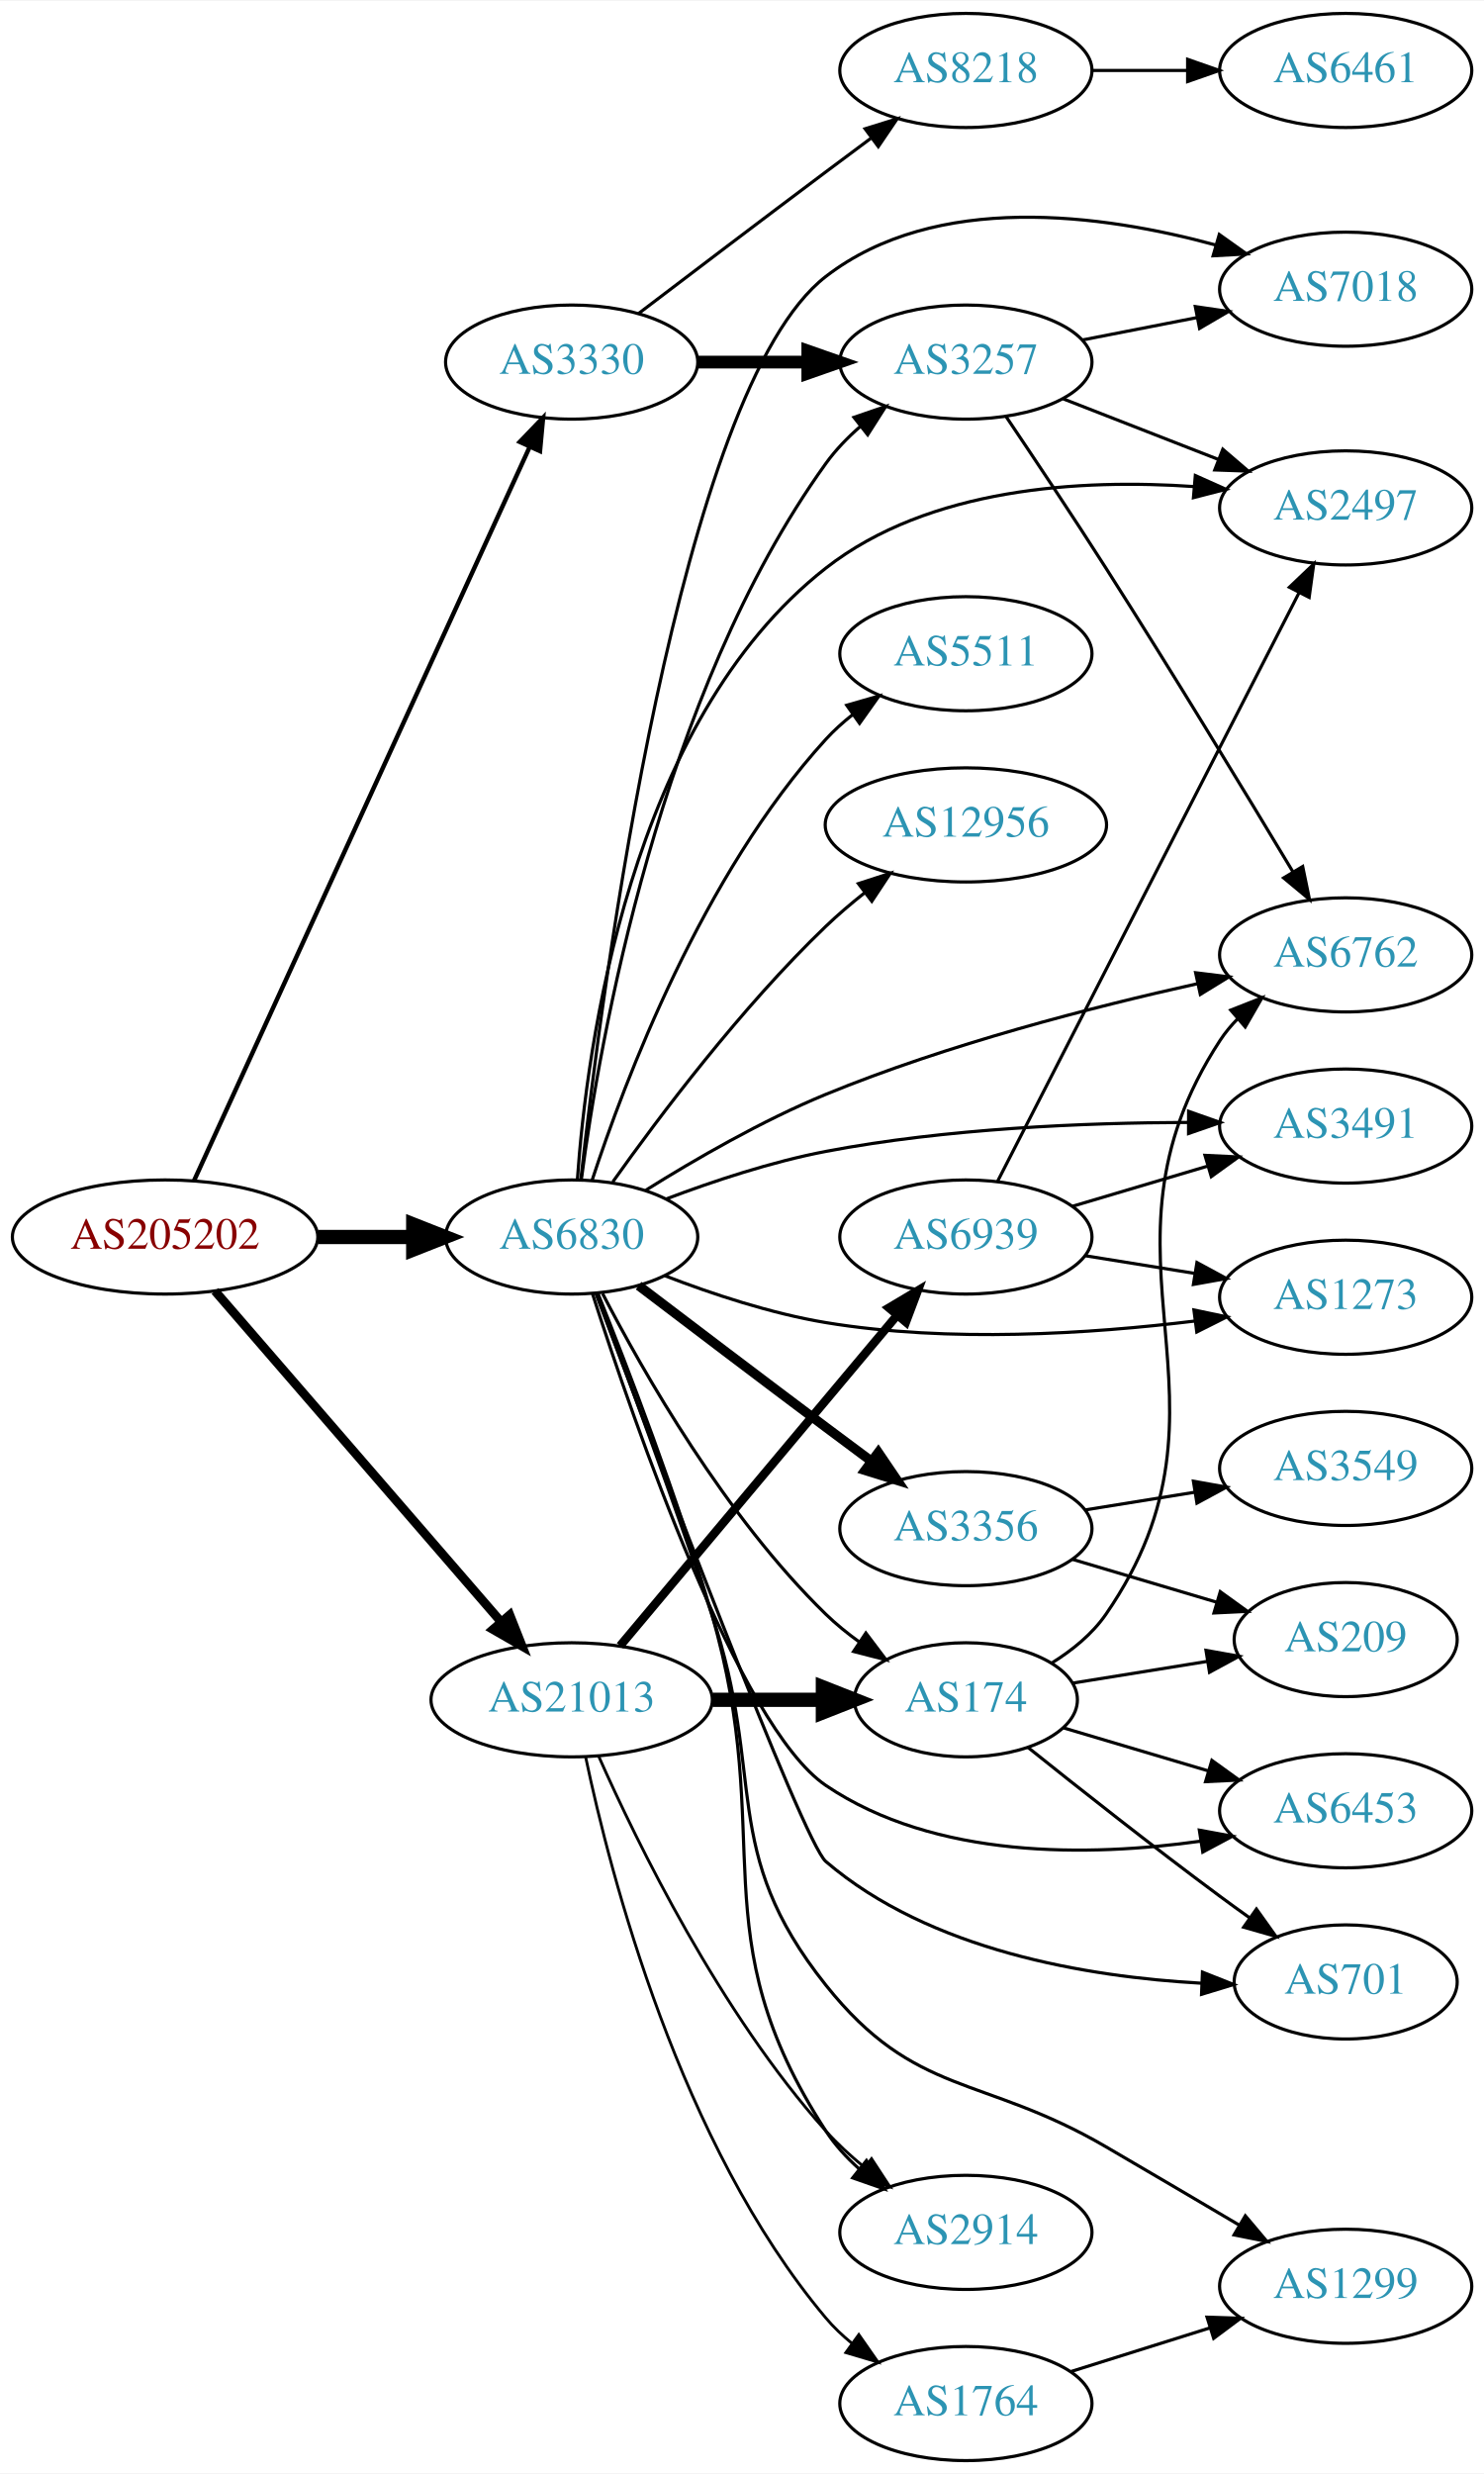
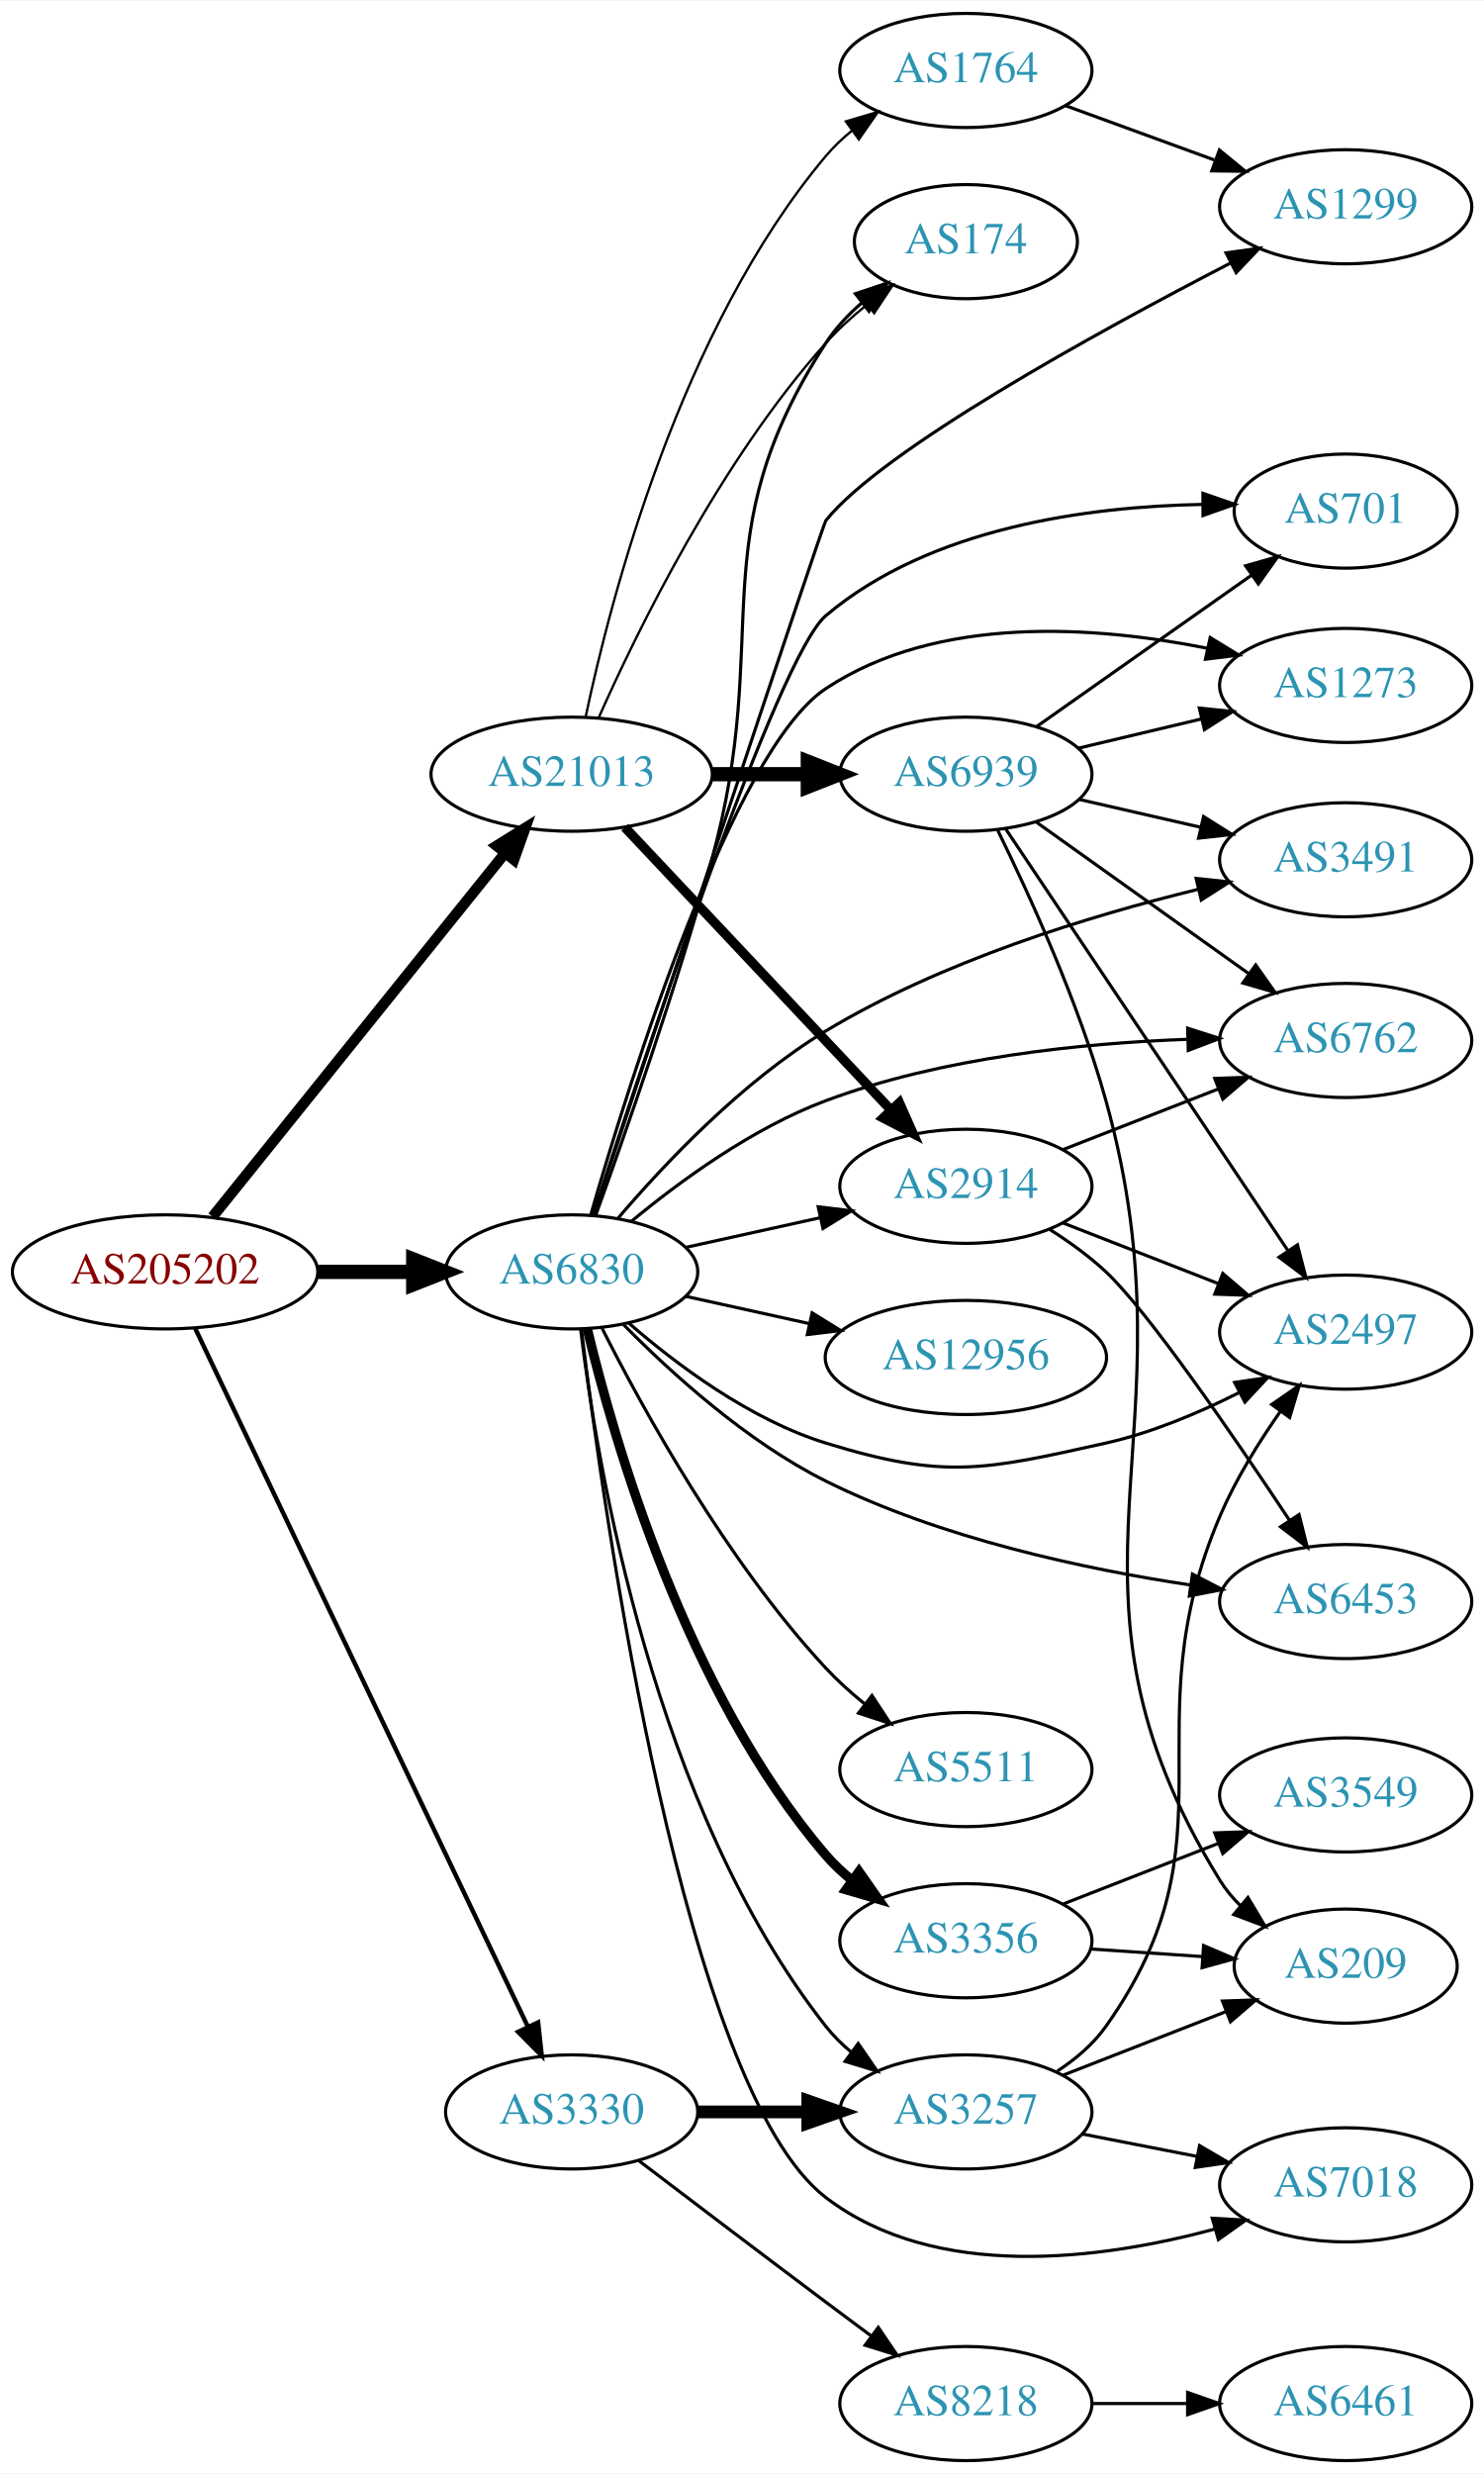
<svg xmlns="http://www.w3.org/2000/svg" xmlns:xlink="http://www.w3.org/1999/xlink" width="468pt" height="780pt" viewBox="0.00 0.00 468.27 780.00">
  <g id="graph0" class="graph" transform="scale(1 1) rotate(0) translate(4 776)">
    <polygon fill="white" stroke="none" points="-4,4 -4,-776 464.269,-776 464.269,4 -4,4" />
    <g id="node1" class="node">
      <g id="a_node1">
        <a xlink:href="/asn/205202" xlink:title="AS205202 ~ Catalysts GmbH [AT]">
-           <ellipse fill="#ffffff" stroke="black" cx="48.096" cy="-386" rx="48.192" ry="18" />
-           <text text-anchor="middle" x="48.096" y="-382.3" font-family="Times,serif" font-size="14.00" fill="#880000">AS205202</text>
+           <ellipse fill="#ffffff" stroke="black" cx="48.096" cy="-375" rx="48.192" ry="18" />
+           <text text-anchor="middle" x="48.096" y="-371.3" font-family="Times,serif" font-size="14.00" fill="#880000">AS205202</text>
        </a>
      </g>
    </g>
    <g id="node2" class="node">
      <g id="a_node2">
        <a xlink:href="/asn/3330" xlink:title="AS3330 ~ Vienna, Austria [AT]">
-           <ellipse fill="#ffffff" stroke="black" cx="176.388" cy="-662" rx="39.794" ry="18" />
-           <text text-anchor="middle" x="176.388" y="-658.3" font-family="Times,serif" font-size="14.00" fill="#2c94b3">AS3330</text>
+           <ellipse fill="#ffffff" stroke="black" cx="176.388" cy="-110" rx="39.794" ry="18" />
+           <text text-anchor="middle" x="176.388" y="-106.3" font-family="Times,serif" font-size="14.00" fill="#2c94b3">AS3330</text>
        </a>
      </g>
    </g>
    <g id="edge1" class="edge">
-       <path fill="none" stroke="black" stroke-width="1.406" d="M57.188,-403.685C78.707,-450.713 137.447,-579.083 163.113,-635.174" />
-       <polygon fill="black" stroke="black" stroke-width="1.406" points="160.019,-636.825 167.363,-644.462 166.384,-633.913 160.019,-636.825" />
+       <path fill="none" stroke="black" stroke-width="1.406" d="M57.578,-357.201C79.237,-311.754 136.688,-191.204 162.505,-137.031" />
+       <polygon fill="black" stroke="black" stroke-width="1.406" points="165.799,-138.254 166.942,-127.721 159.48,-135.243 165.799,-138.254" />
    </g>
    <g id="node3" class="node">
      <g id="a_node3">
        <a xlink:href="/asn/6830" xlink:title="AS6830 ~ LGI-UPC [AT]">
-           <ellipse fill="#ffffff" stroke="black" cx="176.388" cy="-386" rx="39.794" ry="18" />
-           <text text-anchor="middle" x="176.388" y="-382.3" font-family="Times,serif" font-size="14.00" fill="#2c94b3">AS6830</text>
+           <ellipse fill="#ffffff" stroke="black" cx="176.388" cy="-375" rx="39.794" ry="18" />
+           <text text-anchor="middle" x="176.388" y="-371.3" font-family="Times,serif" font-size="14.00" fill="#2c94b3">AS6830</text>
        </a>
      </g>
    </g>
    <g id="edge2" class="edge">
-       <path fill="none" stroke="black" stroke-width="4.5" d="M96.481,-386C106.248,-386 116.551,-386 126.373,-386" />
-       <polygon fill="black" stroke="black" stroke-width="4.5" points="126.393,-389.938 136.393,-386 126.393,-382.063 126.393,-389.938" />
+       <path fill="none" stroke="black" stroke-width="4.5" d="M96.481,-375C106.248,-375 116.551,-375 126.373,-375" />
+       <polygon fill="black" stroke="black" stroke-width="4.5" points="126.393,-378.938 136.393,-375 126.393,-371.063 126.393,-378.938" />
    </g>
    <g id="node4" class="node">
      <g id="a_node4">
        <a xlink:href="/asn/21013" xlink:title="AS21013 ~ Wels, AT [AT]">
-           <ellipse fill="#ffffff" stroke="black" cx="176.388" cy="-240" rx="44.393" ry="18" />
-           <text text-anchor="middle" x="176.388" y="-236.3" font-family="Times,serif" font-size="14.00" fill="#2c94b3">AS21013</text>
+           <ellipse fill="#ffffff" stroke="black" cx="176.388" cy="-532" rx="44.393" ry="18" />
+           <text text-anchor="middle" x="176.388" y="-528.3" font-family="Times,serif" font-size="14.00" fill="#2c94b3">AS21013</text>
        </a>
      </g>
    </g>
    <g id="edge3" class="edge">
-       <path fill="none" stroke="black" stroke-width="2.812" d="M63.83,-368.966C86.074,-343.251 128.348,-294.381 153.987,-264.74" />
-       <polygon fill="black" stroke="black" stroke-width="2.812" points="156.852,-266.778 160.747,-256.925 151.558,-262.199 156.852,-266.778" />
+       <path fill="none" stroke="black" stroke-width="3.375" d="M63.094,-392.402C85.496,-420.251 129.497,-474.951 155.267,-506.987" />
+       <polygon fill="black" stroke="black" stroke-width="3.375" points="152.716,-509.4 161.711,-514.998 158.17,-505.012 152.716,-509.4" />
    </g>
    <g id="node5" class="node">
      <g id="a_node5">
        <a xlink:href="/asn/3257" xlink:title="AS3257 ~ GTT [DE]">
-           <ellipse fill="#ffffff" stroke="black" cx="300.78" cy="-662" rx="39.794" ry="18" />
-           <text text-anchor="middle" x="300.78" y="-658.3" font-family="Times,serif" font-size="14.00" fill="#2c94b3">AS3257</text>
+           <ellipse fill="#ffffff" stroke="black" cx="300.78" cy="-110" rx="39.794" ry="18" />
+           <text text-anchor="middle" x="300.78" y="-106.3" font-family="Times,serif" font-size="14.00" fill="#2c94b3">AS3257</text>
        </a>
      </g>
    </g>
    <g id="edge4" class="edge">
-       <path fill="none" stroke="black" stroke-width="4" d="M216.113,-662C227.052,-662 239.102,-662 250.568,-662" />
-       <polygon fill="black" stroke="black" stroke-width="4" points="250.886,-665.5 260.886,-662 250.886,-658.5 250.886,-665.5" />
+       <path fill="none" stroke="black" stroke-width="4" d="M216.113,-110C227.052,-110 239.102,-110 250.568,-110" />
+       <polygon fill="black" stroke="black" stroke-width="4" points="250.886,-113.5 260.886,-110 250.886,-106.5 250.886,-113.5" />
    </g>
    <g id="node6" class="node">
      <g id="a_node6">
        <a xlink:href="/asn/8218" xlink:title="AS8218 ~ legacy Neotelecoms [FR]">
-           <ellipse fill="#ffffff" stroke="black" cx="300.78" cy="-754" rx="39.794" ry="18" />
-           <text text-anchor="middle" x="300.78" y="-750.3" font-family="Times,serif" font-size="14.00" fill="#2c94b3">AS8218</text>
+           <ellipse fill="#ffffff" stroke="black" cx="300.78" cy="-18" rx="39.794" ry="18" />
+           <text text-anchor="middle" x="300.78" y="-14.3" font-family="Times,serif" font-size="14.00" fill="#2c94b3">AS8218</text>
        </a>
      </g>
    </g>
    <g id="edge5" class="edge">
-       <path fill="none" stroke="black" d="M197.524,-677.35C213.503,-689.508 236.428,-706.9 256.584,-722 261.159,-725.427 266.017,-729.047 270.762,-732.57" />
-       <polygon fill="black" stroke="black" points="268.975,-735.602 279.093,-738.745 273.143,-729.978 268.975,-735.602" />
-     </g>
-     <g id="edge20" class="edge">
-       <path fill="none" stroke="black" d="M179.46,-404.241C185.113,-447.269 204.054,-556.965 256.584,-630 259.639,-634.248 263.427,-638.17 267.482,-641.705" />
-       <polygon fill="black" stroke="black" points="265.462,-644.57 275.483,-648.01 269.795,-639.072 265.462,-644.57" />
-     </g>
-     <g id="node7" class="node">
-       <g id="a_node7">
-         <a xlink:href="/asn/7018" xlink:title="AS7018 ~ AT&amp;T Services, Inc. [US]">
-           <ellipse fill="#ffffff" stroke="black" cx="420.622" cy="-685" rx="39.794" ry="18" />
-           <text text-anchor="middle" x="420.622" y="-681.3" font-family="Times,serif" font-size="14.00" fill="#2c94b3">AS7018</text>
-         </a>
-       </g>
-     </g>
-     <g id="edge14" class="edge">
-       <path fill="none" stroke="black" d="M179.271,-404.077C185.906,-463.84 210.322,-653.276 256.584,-689 291.304,-715.812 343.716,-708.705 379.687,-698.915" />
-       <polygon fill="black" stroke="black" points="380.739,-702.254 389.369,-696.108 378.79,-695.531 380.739,-702.254" />
+       <path fill="none" stroke="black" d="M197.524,-94.65C213.503,-82.492 236.428,-65.1 256.584,-50 261.159,-46.573 266.017,-42.953 270.762,-39.43" />
+       <polygon fill="black" stroke="black" points="273.143,-42.022 279.093,-33.255 268.975,-36.398 273.143,-42.022" />
+     </g>
+     <g id="edge22" class="edge">
+       <path fill="none" stroke="black" d="M179.211,-356.926C184.326,-314.347 202.187,-206.129 256.584,-137 258.908,-134.046 261.651,-131.329 264.61,-128.851" />
+       <polygon fill="black" stroke="black" points="266.803,-131.584 272.806,-122.854 262.669,-125.935 266.803,-131.584" />
    </g>
    <g id="node8" class="node">
      <g id="a_node8">
-         <a xlink:href="/asn/2497" xlink:title="AS2497 ~ Internet Initiative Japan Inc. [JP]">
-           <ellipse fill="#ffffff" stroke="black" cx="420.622" cy="-616" rx="39.794" ry="18" />
-           <text text-anchor="middle" x="420.622" y="-612.3" font-family="Times,serif" font-size="14.00" fill="#2c94b3">AS2497</text>
-         </a>
-       </g>
-     </g>
-     <g id="edge12" class="edge">
-       <path fill="none" stroke="black" d="M178.184,-404.012C181.079,-445.592 194.487,-548.42 256.584,-597 289.166,-622.49 337.224,-625.181 372.728,-622.733" />
-       <polygon fill="black" stroke="black" points="373.179,-626.207 382.848,-621.875 372.588,-619.232 373.179,-626.207" />
+         <a xlink:href="/asn/7018" xlink:title="AS7018 ~ AT&amp;T Services, Inc. [US]">
+           <ellipse fill="#ffffff" stroke="black" cx="420.622" cy="-87" rx="39.794" ry="18" />
+           <text text-anchor="middle" x="420.622" y="-83.3" font-family="Times,serif" font-size="14.00" fill="#2c94b3">AS7018</text>
+         </a>
+       </g>
+     </g>
+     <g id="edge15" class="edge">
+       <path fill="none" stroke="black" d="M179.478,-356.757C186.594,-298.251 211.943,-117.146 256.584,-83 291.324,-56.427 343.504,-63.38 379.427,-73.074" />
+       <polygon fill="black" stroke="black" points="378.522,-76.456 389.099,-75.855 380.456,-69.728 378.522,-76.456" />
    </g>
    <g id="node9" class="node">
      <g id="a_node9">
-         <a xlink:href="/asn/6762" xlink:title="AS6762 ~ TELECOM ITALIA SPARKLE S.p.A. [IT]">
-           <ellipse fill="#ffffff" stroke="black" cx="420.622" cy="-475" rx="39.794" ry="18" />
-           <text text-anchor="middle" x="420.622" y="-471.3" font-family="Times,serif" font-size="14.00" fill="#2c94b3">AS6762</text>
-         </a>
-       </g>
-     </g>
-     <g id="edge10" class="edge">
-       <path fill="none" stroke="black" d="M199.827,-400.789C215.274,-410.452 236.547,-422.76 256.584,-431 294.917,-446.764 340.634,-458.536 373.889,-465.917" />
-       <polygon fill="black" stroke="black" points="373.273,-469.365 383.788,-468.066 374.758,-462.524 373.273,-469.365" />
+         <a xlink:href="/asn/2497" xlink:title="AS2497 ~ Internet Initiative Japan Inc. [JP]">
+           <ellipse fill="#ffffff" stroke="black" cx="420.622" cy="-356" rx="39.794" ry="18" />
+           <text text-anchor="middle" x="420.622" y="-352.3" font-family="Times,serif" font-size="14.00" fill="#2c94b3">AS2497</text>
+         </a>
+       </g>
+     </g>
+     <g id="edge14" class="edge">
+       <path fill="none" stroke="black" d="M194.309,-358.937C209.333,-345.864 232.572,-328.407 256.584,-321 294.123,-309.42 306.631,-312.457 344.976,-321 359.337,-324.2 374.201,-330.473 386.848,-336.836" />
+       <polygon fill="black" stroke="black" points="385.563,-340.114 396.043,-341.67 388.82,-333.918 385.563,-340.114" />
    </g>
    <g id="node11" class="node">
      <g id="a_node11">
-         <a xlink:href="/asn/2914" xlink:title="AS2914 ~ NTT America, Inc. [US]">
-           <ellipse fill="#ffffff" stroke="black" cx="300.78" cy="-72" rx="39.794" ry="18" />
-           <text text-anchor="middle" x="300.78" y="-68.3" font-family="Times,serif" font-size="14.00" fill="#2c94b3">AS2914</text>
-         </a>
-       </g>
-     </g>
-     <g id="edge11" class="edge">
-       <path fill="none" stroke="black" d="M184.719,-368.099C193.977,-345.021 209.974,-303.513 220.584,-267 241.285,-195.756 216.219,-166.248 256.584,-104 259.43,-99.61 263.102,-95.608 267.1,-92.035" />
-       <polygon fill="black" stroke="black" points="269.414,-94.666 275.062,-85.702 265.057,-89.188 269.414,-94.666" />
+         <a xlink:href="/asn/12956" xlink:title="AS12956 ~ TELXIUS [ES]">
+           <ellipse fill="#ffffff" stroke="black" cx="300.78" cy="-348" rx="44.393" ry="18" />
+           <text text-anchor="middle" x="300.78" y="-344.3" font-family="Times,serif" font-size="14.00" fill="#2c94b3">AS12956</text>
+         </a>
+       </g>
+     </g>
+     <g id="edge10" class="edge">
+       <path fill="none" stroke="black" d="M212.46,-367.263C224.5,-364.607 238.2,-361.585 251.121,-358.734" />
+       <polygon fill="black" stroke="black" points="252.258,-362.068 261.269,-356.495 250.75,-355.232 252.258,-362.068" />
    </g>
    <g id="node12" class="node">
      <g id="a_node12">
        <a xlink:href="/asn/174" xlink:title="AS174 ~ Cogent Communications [US]">
-           <ellipse fill="#ffffff" stroke="black" cx="300.78" cy="-240" rx="35.194" ry="18" />
-           <text text-anchor="middle" x="300.78" y="-236.3" font-family="Times,serif" font-size="14.00" fill="#2c94b3">AS174</text>
-         </a>
-       </g>
-     </g>
-     <g id="edge13" class="edge">
-       <path fill="none" stroke="black" d="M186.141,-368.164C198.991,-343.292 224.905,-297.786 256.584,-267 259.81,-263.864 263.46,-260.909 267.238,-258.185" />
-       <polygon fill="black" stroke="black" points="269.217,-261.072 275.598,-252.614 265.335,-255.247 269.217,-261.072" />
+           <ellipse fill="#ffffff" stroke="black" cx="300.78" cy="-700" rx="35.194" ry="18" />
+           <text text-anchor="middle" x="300.78" y="-696.3" font-family="Times,serif" font-size="14.00" fill="#2c94b3">AS174</text>
+         </a>
+       </g>
+     </g>
+     <g id="edge11" class="edge">
+       <path fill="none" stroke="black" d="M183.992,-392.906C193.027,-417.809 209.393,-464.419 220.584,-505 240.307,-576.521 216.219,-605.752 256.584,-668 259.63,-672.698 263.622,-676.952 267.948,-680.712" />
+       <polygon fill="black" stroke="black" points="265.918,-683.567 275.964,-686.935 270.211,-678.038 265.918,-683.567" />
    </g>
    <g id="node13" class="node">
      <g id="a_node13">
-         <a xlink:href="/asn/701" xlink:title="AS701 ~ UUNET [US]">
-           <ellipse fill="#ffffff" stroke="black" cx="420.622" cy="-151" rx="35.194" ry="18" />
-           <text text-anchor="middle" x="420.622" y="-147.3" font-family="Times,serif" font-size="14.00" fill="#2c94b3">AS701</text>
-         </a>
-       </g>
-     </g>
-     <g id="edge15" class="edge">
-       <path fill="none" stroke="black" d="M184.057,-368.137C201.803,-320.784 249.325,-195.223 256.584,-189 289.418,-160.848 339.17,-152.585 375.077,-150.601" />
-       <polygon fill="black" stroke="black" points="375.428,-154.09 385.276,-150.184 375.142,-147.095 375.428,-154.09" />
+         <a xlink:href="/asn/3356" xlink:title="AS3356 ~ LEVEL3 [US]">
+           <ellipse fill="#ffffff" stroke="black" cx="300.78" cy="-164" rx="39.794" ry="18" />
+           <text text-anchor="middle" x="300.78" y="-160.3" font-family="Times,serif" font-size="14.00" fill="#2c94b3">AS3356</text>
+         </a>
+       </g>
+     </g>
+     <g id="edge12" class="edge">
+       <path fill="none" stroke="black" stroke-width="3" d="M181.276,-357.132C189.701,-321.875 212.528,-242.328 256.584,-191 259.032,-188.148 261.857,-185.499 264.868,-183.063" />
+       <polygon fill="black" stroke="black" stroke-width="3" points="267.056,-185.801 273.136,-177.125 262.972,-180.116 267.056,-185.801" />
    </g>
    <g id="node14" class="node">
      <g id="a_node14">
-         <a xlink:href="/asn/3356" xlink:title="AS3356 ~ LEVEL3 [US]">
-           <ellipse fill="#ffffff" stroke="black" cx="300.78" cy="-294" rx="39.794" ry="18" />
-           <text text-anchor="middle" x="300.78" y="-290.3" font-family="Times,serif" font-size="14.00" fill="#2c94b3">AS3356</text>
-         </a>
-       </g>
-     </g>
-     <g id="edge16" class="edge">
-       <path fill="none" stroke="black" stroke-width="3" d="M197.524,-370.65C213.503,-358.492 236.428,-341.1 256.584,-326 261.159,-322.573 266.017,-318.953 270.762,-315.43" />
-       <polygon fill="black" stroke="black" stroke-width="3" points="273.143,-318.022 279.093,-309.255 268.975,-312.398 273.143,-318.022" />
+         <a xlink:href="/asn/6453" xlink:title="AS6453 ~ TATA COMMUNICATIONS (AMERICA) INC [US]">
+           <ellipse fill="#ffffff" stroke="black" cx="420.622" cy="-271" rx="39.794" ry="18" />
+           <text text-anchor="middle" x="420.622" y="-267.3" font-family="Times,serif" font-size="14.00" fill="#2c94b3">AS6453</text>
+         </a>
+       </g>
+     </g>
+     <g id="edge13" class="edge">
+       <path fill="none" stroke="black" d="M192.758,-358.351C207.648,-343.229 231.588,-321.442 256.584,-309 292.896,-290.924 338.072,-281.263 371.655,-276.214" />
+       <polygon fill="black" stroke="black" points="372.273,-279.662 381.682,-274.791 371.29,-272.731 372.273,-279.662" />
    </g>
    <g id="node15" class="node">
      <g id="a_node15">
-         <a xlink:href="/asn/3491" xlink:title="AS3491 ~ PCCW Global, Inc. [US]">
-           <ellipse fill="#ffffff" stroke="black" cx="420.622" cy="-421" rx="39.794" ry="18" />
-           <text text-anchor="middle" x="420.622" y="-417.3" font-family="Times,serif" font-size="14.00" fill="#2c94b3">AS3491</text>
-         </a>
-       </g>
-     </g>
-     <g id="edge17" class="edge">
-       <path fill="none" stroke="black" d="M206.196,-397.994C220.99,-403.591 239.462,-409.728 256.584,-413 294.511,-420.247 338.251,-422.046 370.872,-422.143" />
-       <polygon fill="black" stroke="black" points="371.06,-425.643 381.051,-422.12 371.043,-418.643 371.06,-425.643" />
+         <a xlink:href="/asn/1299" xlink:title="AS1299 ~ Telia Carrier [EU]">
+           <ellipse fill="#ffffff" stroke="black" cx="420.622" cy="-711" rx="39.794" ry="18" />
+           <text text-anchor="middle" x="420.622" y="-707.3" font-family="Times,serif" font-size="14.00" fill="#2c94b3">AS1299</text>
+         </a>
+       </g>
+     </g>
+     <g id="edge16" class="edge">
+       <path fill="none" stroke="black" d="M183.393,-393.106C201.71,-448.317 255.685,-610.874 256.584,-612 274.352,-634.254 341.837,-671.292 384.214,-693.204" />
+       <polygon fill="black" stroke="black" points="382.872,-696.448 393.366,-697.903 386.069,-690.221 382.872,-696.448" />
    </g>
    <g id="node16" class="node">
      <g id="a_node16">
        <a xlink:href="/asn/1273" xlink:title="AS1273 ~ Vodafone Group PLC [EU]">
-           <ellipse fill="#ffffff" stroke="black" cx="420.622" cy="-367" rx="39.794" ry="18" />
-           <text text-anchor="middle" x="420.622" y="-363.3" font-family="Times,serif" font-size="14.00" fill="#2c94b3">AS1273</text>
-         </a>
-       </g>
-     </g>
-     <g id="edge18" class="edge">
-       <path fill="none" stroke="black" d="M205.764,-373.792C220.602,-368.064 239.243,-361.875 256.584,-359 295.434,-352.559 340.146,-355.468 372.91,-359.474" />
-       <polygon fill="black" stroke="black" points="372.736,-362.981 383.105,-360.803 373.641,-356.04 372.736,-362.981" />
+           <ellipse fill="#ffffff" stroke="black" cx="420.622" cy="-560" rx="39.794" ry="18" />
+           <text text-anchor="middle" x="420.622" y="-556.3" font-family="Times,serif" font-size="14.00" fill="#2c94b3">AS1273</text>
+         </a>
+       </g>
+     </g>
+     <g id="edge17" class="edge">
+       <path fill="none" stroke="black" d="M182.382,-392.887C194.601,-435.227 227.159,-539.501 256.584,-559 291.91,-582.411 341.682,-578.78 376.92,-571.731" />
+       <polygon fill="black" stroke="black" points="377.871,-575.106 386.902,-569.566 376.387,-568.265 377.871,-575.106" />
    </g>
    <g id="node17" class="node">
      <g id="a_node17">
        <a xlink:href="/asn/5511" xlink:title="AS5511 ~ Orange S.A. [FR]">
-           <ellipse fill="#ffffff" stroke="black" cx="300.78" cy="-570" rx="39.794" ry="18" />
-           <text text-anchor="middle" x="300.78" y="-566.3" font-family="Times,serif" font-size="14.00" fill="#2c94b3">AS5511</text>
-         </a>
-       </g>
-     </g>
-     <g id="edge19" class="edge">
-       <path fill="none" stroke="black" d="M182.83,-403.875C193.06,-435.116 217.692,-500.379 256.584,-543 259.117,-545.776 262,-548.375 265.046,-550.779" />
-       <polygon fill="black" stroke="black" points="263.182,-553.747 273.364,-556.673 267.229,-548.035 263.182,-553.747" />
+           <ellipse fill="#ffffff" stroke="black" cx="300.78" cy="-218" rx="39.794" ry="18" />
+           <text text-anchor="middle" x="300.78" y="-214.3" font-family="Times,serif" font-size="14.00" fill="#2c94b3">AS5511</text>
+         </a>
+       </g>
+     </g>
+     <g id="edge18" class="edge">
+       <path fill="none" stroke="black" d="M185.858,-357.445C198.736,-331.907 225.098,-283.868 256.584,-250 260.224,-246.085 264.397,-242.319 268.684,-238.833" />
+       <polygon fill="black" stroke="black" points="271.139,-241.362 276.955,-232.506 266.886,-235.802 271.139,-241.362" />
    </g>
    <g id="node18" class="node">
      <g id="a_node18">
-         <a xlink:href="/asn/12956" xlink:title="AS12956 ~ TELXIUS [ES]">
-           <ellipse fill="#ffffff" stroke="black" cx="300.78" cy="-516" rx="44.393" ry="18" />
-           <text text-anchor="middle" x="300.78" y="-512.3" font-family="Times,serif" font-size="14.00" fill="#2c94b3">AS12956</text>
-         </a>
-       </g>
-     </g>
-     <g id="edge21" class="edge">
-       <path fill="none" stroke="black" d="M189.365,-403.397C203.932,-423.901 229.899,-458.415 256.584,-484 260.36,-487.621 264.555,-491.191 268.802,-494.558" />
-       <polygon fill="black" stroke="black" points="266.862,-497.479 276.941,-500.744 271.098,-491.906 266.862,-497.479" />
+         <a xlink:href="/asn/6762" xlink:title="AS6762 ~ TELECOM ITALIA SPARKLE S.p.A. [IT]">
+           <ellipse fill="#ffffff" stroke="black" cx="420.622" cy="-448" rx="39.794" ry="18" />
+           <text text-anchor="middle" x="420.622" y="-444.3" font-family="Times,serif" font-size="14.00" fill="#2c94b3">AS6762</text>
+         </a>
+       </g>
+     </g>
+     <g id="edge19" class="edge">
+       <path fill="none" stroke="black" d="M195.153,-390.871C210.336,-403.459 233.353,-420.33 256.584,-429 293.201,-442.667 337.382,-447.143 370.51,-448.354" />
+       <polygon fill="black" stroke="black" points="370.761,-451.862 380.854,-448.64 370.954,-444.865 370.761,-451.862" />
    </g>
    <g id="node19" class="node">
      <g id="a_node19">
-         <a xlink:href="/asn/6453" xlink:title="AS6453 ~ TATA COMMUNICATIONS (AMERICA) INC [US]">
-           <ellipse fill="#ffffff" stroke="black" cx="420.622" cy="-205" rx="39.794" ry="18" />
-           <text text-anchor="middle" x="420.622" y="-201.3" font-family="Times,serif" font-size="14.00" fill="#2c94b3">AS6453</text>
-         </a>
-       </g>
-     </g>
-     <g id="edge22" class="edge">
-       <path fill="none" stroke="black" d="M182.977,-368.053C195.951,-327.648 229.096,-231.615 256.584,-213 291.075,-189.642 339.709,-190.47 374.873,-195.411" />
-       <polygon fill="black" stroke="black" points="374.446,-198.886 384.867,-196.975 375.528,-191.97 374.446,-198.886" />
+         <a xlink:href="/asn/3491" xlink:title="AS3491 ~ PCCW Global, Inc. [US]">
+           <ellipse fill="#ffffff" stroke="black" cx="420.622" cy="-505" rx="39.794" ry="18" />
+           <text text-anchor="middle" x="420.622" y="-501.3" font-family="Times,serif" font-size="14.00" fill="#2c94b3">AS3491</text>
+         </a>
+       </g>
+     </g>
+     <g id="edge20" class="edge">
+       <path fill="none" stroke="black" d="M190.884,-391.771C205.452,-408.865 230.142,-435.067 256.584,-451 293.152,-473.036 339.819,-487.315 373.848,-495.621" />
+       <polygon fill="black" stroke="black" points="373.441,-499.121 383.977,-498.008 375.047,-492.307 373.441,-499.121" />
    </g>
    <g id="node20" class="node">
      <g id="a_node20">
-         <a xlink:href="/asn/1299" xlink:title="AS1299 ~ Telia Carrier [EU]">
-           <ellipse fill="#ffffff" stroke="black" cx="420.622" cy="-55" rx="39.794" ry="18" />
-           <text text-anchor="middle" x="420.622" y="-51.3" font-family="Times,serif" font-size="14.00" fill="#2c94b3">AS1299</text>
+         <a xlink:href="/asn/2914" xlink:title="AS2914 ~ NTT America, Inc. [US]">
+           <ellipse fill="#ffffff" stroke="black" cx="300.78" cy="-402" rx="39.794" ry="18" />
+           <text text-anchor="middle" x="300.78" y="-398.3" font-family="Times,serif" font-size="14.00" fill="#2c94b3">AS2914</text>
+         </a>
+       </g>
+     </g>
+     <g id="edge21" class="edge">
+       <path fill="none" stroke="black" d="M212.46,-382.737C225.647,-385.646 240.827,-388.995 254.793,-392.076" />
+       <polygon fill="black" stroke="black" points="254.183,-395.525 264.702,-394.262 255.691,-388.69 254.183,-395.525" />
+     </g>
+     <g id="node21" class="node">
+       <g id="a_node21">
+         <a xlink:href="/asn/701" xlink:title="AS701 ~ UUNET [US]">
+           <ellipse fill="#ffffff" stroke="black" cx="420.622" cy="-615" rx="35.194" ry="18" />
+           <text text-anchor="middle" x="420.622" y="-611.3" font-family="Times,serif" font-size="14.00" fill="#2c94b3">AS701</text>
        </a>
      </g>
    </g>
    <g id="edge23" class="edge">
-       <path fill="none" stroke="black" d="M184.255,-367.954C193.023,-344.723 208.502,-303.053 220.584,-267 237.871,-215.414 222.671,-192.543 256.584,-150 284.855,-114.534 305.796,-121.849 344.976,-99 358.807,-90.934 374.041,-81.969 387.12,-74.247" />
-       <polygon fill="black" stroke="black" points="388.958,-77.226 395.787,-69.126 385.397,-71.2 388.958,-77.226" />
+       <path fill="none" stroke="black" d="M183.198,-393.085C198.781,-441.117 241.35,-569.102 256.584,-582 289.483,-609.854 339.445,-616.446 375.388,-617.1" />
+       <polygon fill="black" stroke="black" points="375.58,-620.6 385.592,-617.135 375.604,-613.6 375.58,-620.6" />
    </g>
    <g id="edge28" class="edge">
-       <path fill="none" stroke="black" stroke-width="0.9" d="M184.898,-222.218C197.092,-194.741 223.23,-141.25 256.584,-104 260.15,-100.017 264.283,-96.215 268.55,-92.711" />
-       <polygon fill="black" stroke="black" stroke-width="0.9" points="271.007,-95.238 276.809,-86.373 266.745,-89.685 271.007,-95.238" />
-     </g>
-     <g id="edge27" class="edge">
-       <path fill="none" stroke="black" stroke-width="4.5" d="M220.883,-240C232.141,-240 244.273,-240 255.566,-240" />
-       <polygon fill="black" stroke="black" stroke-width="4.5" points="255.654,-243.938 265.654,-240 255.654,-236.063 255.654,-243.938" />
+       <path fill="none" stroke="black" stroke-width="0.75" d="M184.898,-549.782C197.092,-577.259 223.23,-630.75 256.584,-668 260.397,-672.259 264.858,-676.311 269.439,-680.013" />
+       <polygon fill="black" stroke="black" stroke-width="0.75" points="267.614,-683.021 277.7,-686.265 271.838,-677.439 267.614,-683.021" />
+     </g>
+     <g id="edge26" class="edge">
+       <path fill="none" stroke="black" stroke-width="3" d="M193.138,-515.271C214.435,-492.649 252.557,-452.158 276.983,-426.214" />
+       <polygon fill="black" stroke="black" stroke-width="3" points="279.784,-428.345 284.09,-418.665 274.687,-423.547 279.784,-428.345" />
    </g>
    <g id="node23" class="node">
      <g id="a_node23">
-         <a xlink:href="/asn/1764" xlink:title="AS1764 ~ NEXTLAYER-AS [AT]">
-           <ellipse fill="#ffffff" stroke="black" cx="300.78" cy="-18" rx="39.794" ry="18" />
-           <text text-anchor="middle" x="300.78" y="-14.3" font-family="Times,serif" font-size="14.00" fill="#2c94b3">AS1764</text>
-         </a>
-       </g>
-     </g>
-     <g id="edge26" class="edge">
-       <path fill="none" stroke="black" stroke-width="0.9" d="M180.806,-221.921C188.56,-185.004 210.503,-99.824 256.584,-45 259.002,-42.123 261.808,-39.457 264.806,-37.011" />
-       <polygon fill="black" stroke="black" stroke-width="0.9" points="266.995,-39.747 273.057,-31.058 262.9,-34.071 266.995,-39.747" />
+         <a xlink:href="/asn/6939" xlink:title="AS6939 ~ Hurricane Electric LLC [US]">
+           <ellipse fill="#ffffff" stroke="black" cx="300.78" cy="-532" rx="39.794" ry="18" />
+           <text text-anchor="middle" x="300.78" y="-528.3" font-family="Times,serif" font-size="14.00" fill="#2c94b3">AS6939</text>
+         </a>
+       </g>
+     </g>
+     <g id="edge27" class="edge">
+       <path fill="none" stroke="black" stroke-width="4.5" d="M220.883,-532C230.572,-532 240.909,-532 250.802,-532" />
+       <polygon fill="black" stroke="black" stroke-width="4.5" points="250.904,-535.938 260.904,-532 250.904,-528.063 250.904,-535.938" />
    </g>
    <g id="node24" class="node">
      <g id="a_node24">
-         <a xlink:href="/asn/6939" xlink:title="AS6939 ~ Hurricane Electric LLC [US]">
-           <ellipse fill="#ffffff" stroke="black" cx="300.78" cy="-386" rx="39.794" ry="18" />
-           <text text-anchor="middle" x="300.78" y="-382.3" font-family="Times,serif" font-size="14.00" fill="#2c94b3">AS6939</text>
+         <a xlink:href="/asn/1764" xlink:title="AS1764 ~ NEXTLAYER-AS [AT]">
+           <ellipse fill="#ffffff" stroke="black" cx="300.78" cy="-754" rx="39.794" ry="18" />
+           <text text-anchor="middle" x="300.78" y="-750.3" font-family="Times,serif" font-size="14.00" fill="#2c94b3">AS1764</text>
        </a>
      </g>
    </g>
    <g id="edge29" class="edge">
-       <path fill="none" stroke="black" stroke-width="2.7" d="M191.667,-257.034C213.224,-282.749 254.192,-331.619 279.04,-361.26" />
-       <polygon fill="black" stroke="black" stroke-width="2.7" points="276.485,-363.66 285.591,-369.075 281.849,-359.163 276.485,-363.66" />
+       <path fill="none" stroke="black" stroke-width="0.75" d="M180.806,-550.079C188.56,-586.996 210.503,-672.176 256.584,-727 259.002,-729.877 261.808,-732.543 264.806,-734.989" />
+       <polygon fill="black" stroke="black" stroke-width="0.75" points="262.9,-737.929 273.057,-740.942 266.995,-732.253 262.9,-737.929" />
+     </g>
+     <g id="node7" class="node">
+       <g id="a_node7">
+         <a xlink:href="/asn/209" xlink:title="AS209 ~ CenturyLink Communications, LLC [US]">
+           <ellipse fill="#ffffff" stroke="black" cx="420.622" cy="-156" rx="35.194" ry="18" />
+           <text text-anchor="middle" x="420.622" y="-152.3" font-family="Times,serif" font-size="14.00" fill="#2c94b3">AS209</text>
+         </a>
+       </g>
    </g>
    <g id="edge6" class="edge">
-       <path fill="none" stroke="black" d="M337.456,-668.963C348.888,-671.194 361.709,-673.697 373.763,-676.049" />
-       <polygon fill="black" stroke="black" points="373.175,-679.501 383.66,-677.981 374.516,-672.63 373.175,-679.501" />
+       <path fill="none" stroke="black" d="M331.516,-121.608C347.134,-127.704 366.41,-135.229 382.947,-141.684" />
+       <polygon fill="black" stroke="black" points="381.73,-144.966 392.318,-145.342 384.276,-138.445 381.73,-144.966" />
    </g>
    <g id="edge7" class="edge">
-       <path fill="none" stroke="black" d="M331.516,-650.392C346.31,-644.618 364.387,-637.561 380.309,-631.346" />
-       <polygon fill="black" stroke="black" points="381.852,-634.501 389.895,-627.604 379.307,-627.98 381.852,-634.501" />
+       <path fill="none" stroke="black" d="M337.456,-103.037C348.888,-100.806 361.709,-98.303 373.763,-95.951" />
+       <polygon fill="black" stroke="black" points="374.516,-99.37 383.66,-94.019 373.175,-92.499 374.516,-99.37" />
    </g>
    <g id="edge8" class="edge">
-       <path fill="none" stroke="black" d="M313.508,-644.735C322.299,-631.703 334.556,-613.335 344.976,-597 365.816,-564.33 388.988,-526.153 403.904,-501.324" />
-       <polygon fill="black" stroke="black" points="407.054,-502.878 409.195,-492.502 401.05,-499.278 407.054,-502.878" />
+       <path fill="none" stroke="black" d="M329.608,-122.842C335.423,-126.664 340.99,-131.37 344.976,-137 387.344,-196.843 352.161,-230.577 380.976,-298 385.904,-309.532 393.176,-321.232 400.086,-331.075" />
+       <polygon fill="black" stroke="black" points="397.283,-333.171 405.998,-339.196 402.942,-329.051 397.283,-333.171" />
    </g>
    <g id="node10" class="node">
      <g id="a_node10">
        <a xlink:href="/asn/6461" xlink:title="AS6461 ~ Zayo Bandwidth [US]">
-           <ellipse fill="#ffffff" stroke="black" cx="420.622" cy="-754" rx="39.794" ry="18" />
-           <text text-anchor="middle" x="420.622" y="-750.3" font-family="Times,serif" font-size="14.00" fill="#2c94b3">AS6461</text>
+           <ellipse fill="#ffffff" stroke="black" cx="420.622" cy="-18" rx="39.794" ry="18" />
+           <text text-anchor="middle" x="420.622" y="-14.3" font-family="Times,serif" font-size="14.00" fill="#2c94b3">AS6461</text>
        </a>
      </g>
    </g>
    <g id="edge9" class="edge">
-       <path fill="none" stroke="black" d="M340.692,-754C350.246,-754 360.595,-754 370.558,-754" />
-       <polygon fill="black" stroke="black" points="370.751,-757.5 380.75,-754 370.75,-750.5 370.751,-757.5" />
-     </g>
-     <g id="edge31" class="edge">
-       <path fill="none" stroke="black" d="M327.91,-251.626C334.362,-255.64 340.655,-260.741 344.976,-267 391.575,-334.497 336.119,-379.333 380.976,-448 382.57,-450.441 384.47,-452.726 386.558,-454.85" />
-       <polygon fill="black" stroke="black" points="384.357,-457.574 394.217,-461.45 388.926,-452.271 384.357,-457.574" />
-     </g>
-     <g id="edge33" class="edge">
-       <path fill="none" stroke="black" d="M320.44,-224.926C336.349,-212.187 359.92,-193.579 380.976,-178 383.982,-175.776 387.146,-173.486 390.316,-171.224" />
-       <polygon fill="black" stroke="black" points="392.462,-173.992 398.615,-165.367 388.427,-168.273 392.462,-173.992" />
-     </g>
-     <g id="edge32" class="edge">
-       <path fill="none" stroke="black" d="M331.516,-231.168C345.387,-227.048 362.145,-222.071 377.306,-217.568" />
-       <polygon fill="black" stroke="black" points="378.403,-220.894 386.992,-214.691 376.409,-214.183 378.403,-220.894" />
-     </g>
-     <g id="node21" class="node">
-       <g id="a_node21">
-         <a xlink:href="/asn/209" xlink:title="AS209 ~ CenturyLink Communications, LLC [US]">
-           <ellipse fill="#ffffff" stroke="black" cx="420.622" cy="-259" rx="35.194" ry="18" />
-           <text text-anchor="middle" x="420.622" y="-255.3" font-family="Times,serif" font-size="14.00" fill="#2c94b3">AS209</text>
-         </a>
-       </g>
-     </g>
-     <g id="edge34" class="edge">
-       <path fill="none" stroke="black" d="M334.605,-245.293C347.758,-247.413 363.084,-249.884 377.073,-252.14" />
-       <polygon fill="black" stroke="black" points="376.543,-255.599 386.973,-253.736 377.657,-248.689 376.543,-255.599" />
-     </g>
-     <g id="edge24" class="edge">
-       <path fill="none" stroke="black" d="M334.293,-284.343C348.352,-280.168 364.941,-275.241 379.736,-270.846" />
-       <polygon fill="black" stroke="black" points="381.05,-274.108 389.639,-267.905 379.056,-267.397 381.05,-274.108" />
+       <path fill="none" stroke="black" d="M340.692,-18C350.246,-18 360.595,-18 370.558,-18" />
+       <polygon fill="black" stroke="black" points="370.751,-21.5 380.75,-18 370.75,-14.5 370.751,-21.5" />
+     </g>
+     <g id="edge25" class="edge">
+       <path fill="none" stroke="black" d="M340.04,-161.403C351.371,-160.633 363.87,-159.785 375.539,-158.993" />
+       <polygon fill="black" stroke="black" points="375.789,-162.484 385.529,-158.315 375.315,-155.5 375.789,-162.484" />
    </g>
    <g id="node22" class="node">
      <g id="a_node22">
        <a xlink:href="/asn/3549" xlink:title="AS3549 ~ Level 3 Parent, LLC [US]">
-           <ellipse fill="#ffffff" stroke="black" cx="420.622" cy="-313" rx="39.794" ry="18" />
-           <text text-anchor="middle" x="420.622" y="-309.3" font-family="Times,serif" font-size="14.00" fill="#2c94b3">AS3549</text>
-         </a>
-       </g>
-     </g>
-     <g id="edge25" class="edge">
-       <path fill="none" stroke="black" d="M338.42,-299.908C349.394,-301.677 361.577,-303.641 373.098,-305.499" />
-       <polygon fill="black" stroke="black" points="372.575,-308.96 383.005,-307.096 373.689,-302.049 372.575,-308.96" />
+           <ellipse fill="#ffffff" stroke="black" cx="420.622" cy="-210" rx="39.794" ry="18" />
+           <text text-anchor="middle" x="420.622" y="-206.3" font-family="Times,serif" font-size="14.00" fill="#2c94b3">AS3549</text>
+         </a>
+       </g>
+     </g>
+     <g id="edge24" class="edge">
+       <path fill="none" stroke="black" d="M331.516,-175.608C346.31,-181.382 364.387,-188.439 380.309,-194.654" />
+       <polygon fill="black" stroke="black" points="379.307,-198.02 389.895,-198.396 381.852,-191.499 379.307,-198.02" />
+     </g>
+     <g id="edge38" class="edge">
+       <path fill="none" stroke="black" d="M331.516,-390.392C346.31,-384.618 364.387,-377.561 380.309,-371.346" />
+       <polygon fill="black" stroke="black" points="381.852,-374.501 389.895,-367.604 379.307,-367.98 381.852,-374.501" />
+     </g>
+     <g id="edge37" class="edge">
+       <path fill="none" stroke="black" d="M327.189,-388.412C333.354,-384.515 339.687,-379.961 344.976,-375 358.301,-362.5 385.3,-323.159 402.913,-296.609" />
+       <polygon fill="black" stroke="black" points="405.906,-298.427 408.493,-288.153 400.064,-294.572 405.906,-298.427" />
+     </g>
+     <g id="edge36" class="edge">
+       <path fill="none" stroke="black" d="M331.516,-413.608C346.31,-419.382 364.387,-426.439 380.309,-432.654" />
+       <polygon fill="black" stroke="black" points="379.307,-436.02 389.895,-436.396 381.852,-429.499 379.307,-436.02" />
+     </g>
+     <g id="edge34" class="edge">
+       <path fill="none" stroke="black" d="M310.845,-514.259C320.75,-494.114 336.353,-460.012 344.976,-429 374.577,-322.541 322.924,-277.02 380.976,-183 382.739,-180.145 384.928,-177.511 387.363,-175.102" />
+       <polygon fill="black" stroke="black" points="389.781,-177.643 395.218,-168.55 385.297,-172.268 389.781,-177.643" />
+     </g>
+     <g id="edge35" class="edge">
+       <path fill="none" stroke="black" d="M313.294,-514.804C334.062,-483.786 377.9,-418.313 402.302,-381.868" />
+       <polygon fill="black" stroke="black" points="405.406,-383.523 408.062,-373.266 399.59,-379.628 405.406,-383.523" />
+     </g>
+     <g id="edge31" class="edge">
+       <path fill="none" stroke="black" d="M336.181,-540.174C348.296,-543.053 362.094,-546.331 374.933,-549.382" />
+       <polygon fill="black" stroke="black" points="374.435,-552.861 384.974,-551.767 376.054,-546.05 374.435,-552.861" />
+     </g>
+     <g id="edge33" class="edge">
+       <path fill="none" stroke="black" d="M322.848,-516.982C341.583,-503.627 369.175,-483.96 390.107,-469.039" />
+       <polygon fill="black" stroke="black" points="392.228,-471.825 398.339,-463.171 388.165,-466.125 392.228,-471.825" />
+     </g>
+     <g id="edge32" class="edge">
+       <path fill="none" stroke="black" d="M336.499,-524.045C348.499,-521.296 362.12,-518.175 374.812,-515.267" />
+       <polygon fill="black" stroke="black" points="375.778,-518.636 384.744,-512.991 374.215,-511.813 375.778,-518.636" />
    </g>
    <g id="edge30" class="edge">
-       <path fill="none" stroke="black" d="M333.981,-28.11C347.491,-32.352 363.379,-37.341 377.777,-41.862" />
-       <polygon fill="black" stroke="black" points="376.871,-45.245 387.46,-44.902 378.968,-38.567 376.871,-45.245" />
-     </g>
-     <g id="edge35" class="edge">
-       <path fill="none" stroke="black" d="M310.831,-403.666C331.352,-443.719 381.52,-541.634 405.889,-589.196" />
-       <polygon fill="black" stroke="black" points="402.865,-590.97 410.54,-598.274 409.095,-587.778 402.865,-590.97" />
-     </g>
-     <g id="edge37" class="edge">
-       <path fill="none" stroke="black" d="M334.293,-395.657C347.45,-399.564 362.821,-404.13 376.865,-408.301" />
-       <polygon fill="black" stroke="black" points="376.224,-411.761 386.806,-411.253 378.217,-405.051 376.224,-411.761" />
-     </g>
-     <g id="edge36" class="edge">
-       <path fill="none" stroke="black" d="M338.42,-380.092C349.394,-378.323 361.577,-376.359 373.098,-374.501" />
-       <polygon fill="black" stroke="black" points="373.689,-377.951 383.005,-372.904 372.575,-371.04 373.689,-377.951" />
+       <path fill="none" stroke="black" d="M323.12,-547.031C342.124,-560.416 370.08,-580.106 391.017,-594.852" />
+       <polygon fill="black" stroke="black" points="389.038,-597.74 399.229,-600.637 393.069,-592.017 389.038,-597.74" />
+     </g>
+     <g id="edge39" class="edge">
+       <path fill="none" stroke="black" d="M332.127,-742.926C346.448,-737.701 363.741,-731.391 379.158,-725.765" />
+       <polygon fill="black" stroke="black" points="380.774,-728.901 388.968,-722.185 378.374,-722.325 380.774,-728.901" />
    </g>
  </g>
</svg>
